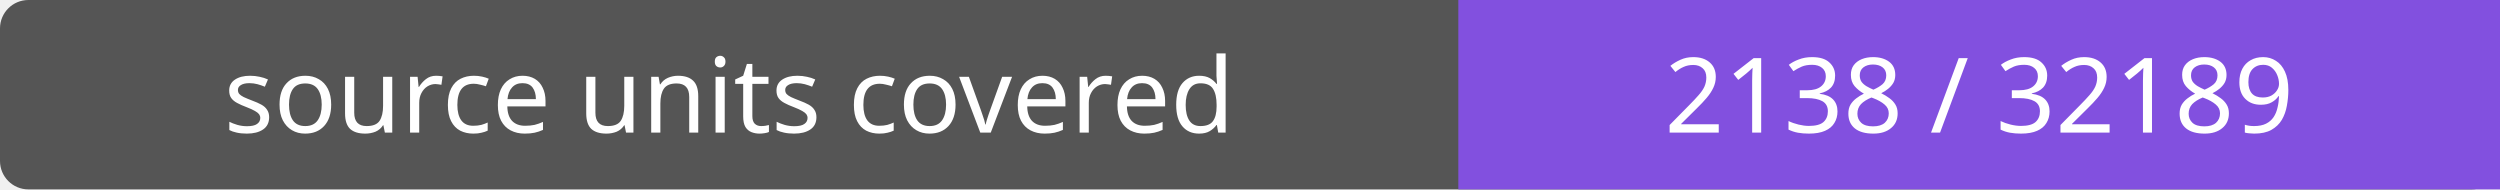
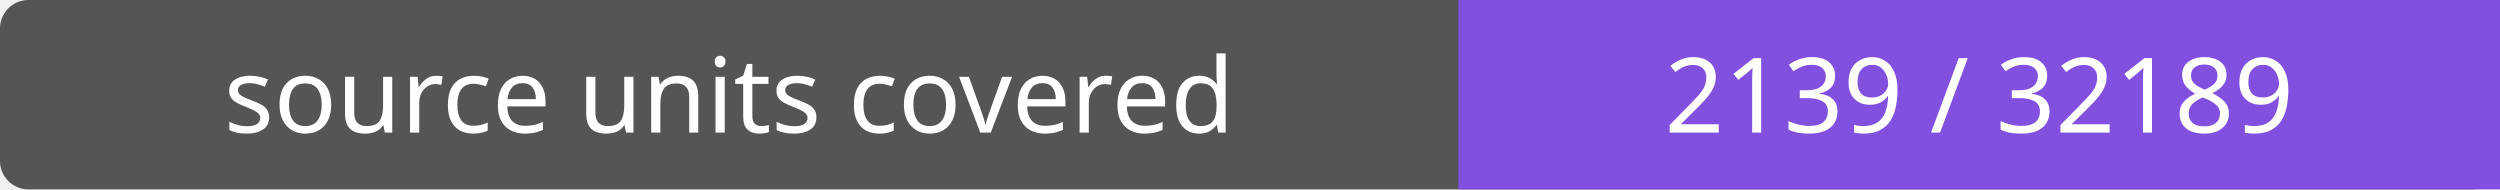
- <svg xmlns="http://www.w3.org/2000/svg" width="264" height="20" role="img" aria-label="source units covered: 2138 / 32189">
+ <svg xmlns="http://www.w3.org/2000/svg" width="264" height="20" role="img" aria-label="source units covered: 2139 / 32189">
  <rect width="264" height="20" rx="3" fill="#555" />
  <path fill="#8250df" d="M154 0h110v20H154z" />
  <g fill="#fff" text-anchor="middle" font-family="Verdana,sans-serif" font-size="11">
    <text x="77.0" y="14">source units covered</text>
-     <text x="209.0" y="14">2138 / 32189</text>
+     <text x="209.0" y="14">2139 / 32189</text>
  </g>
</svg>
